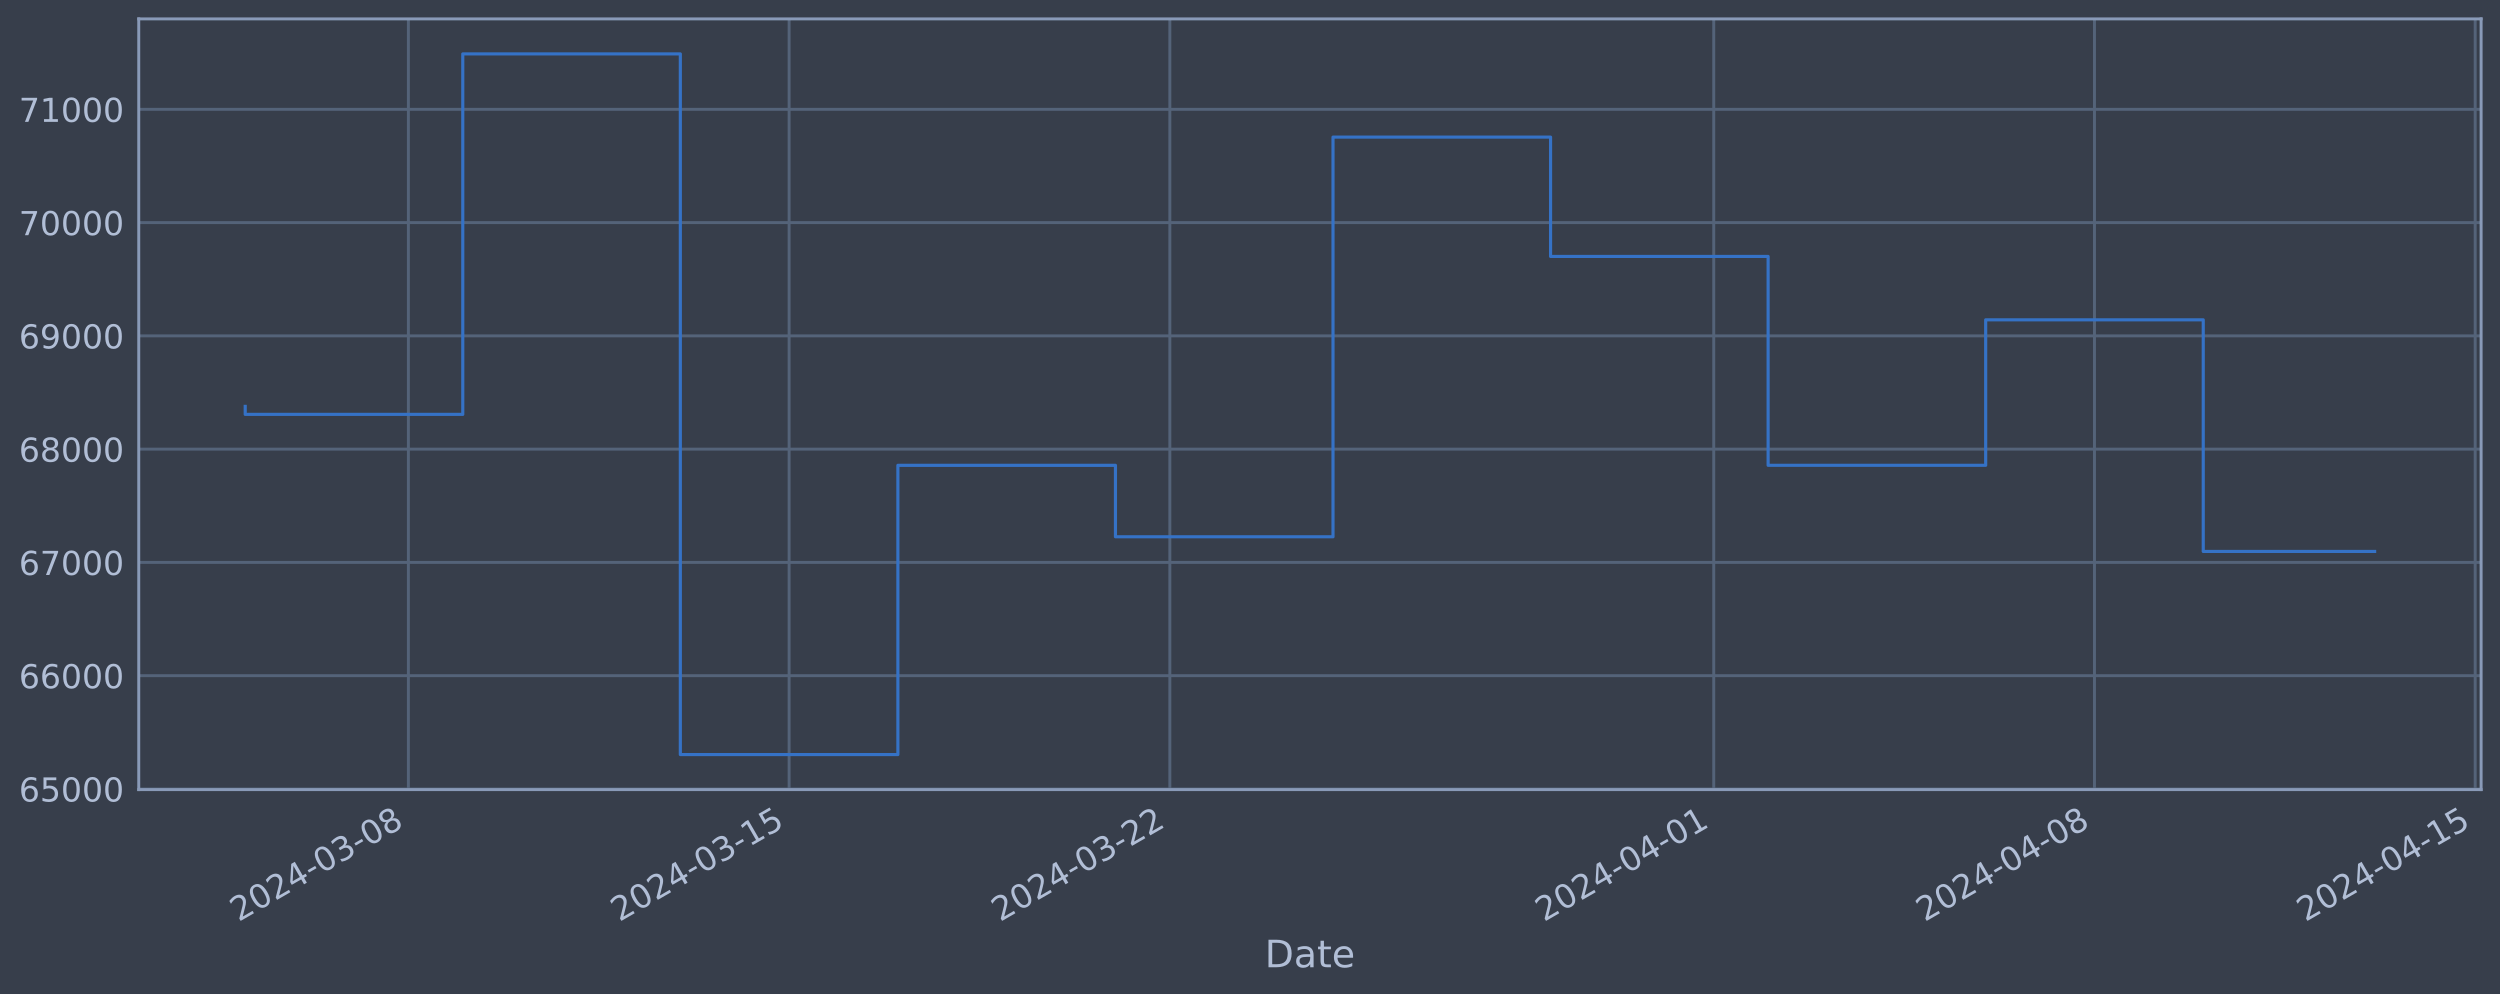
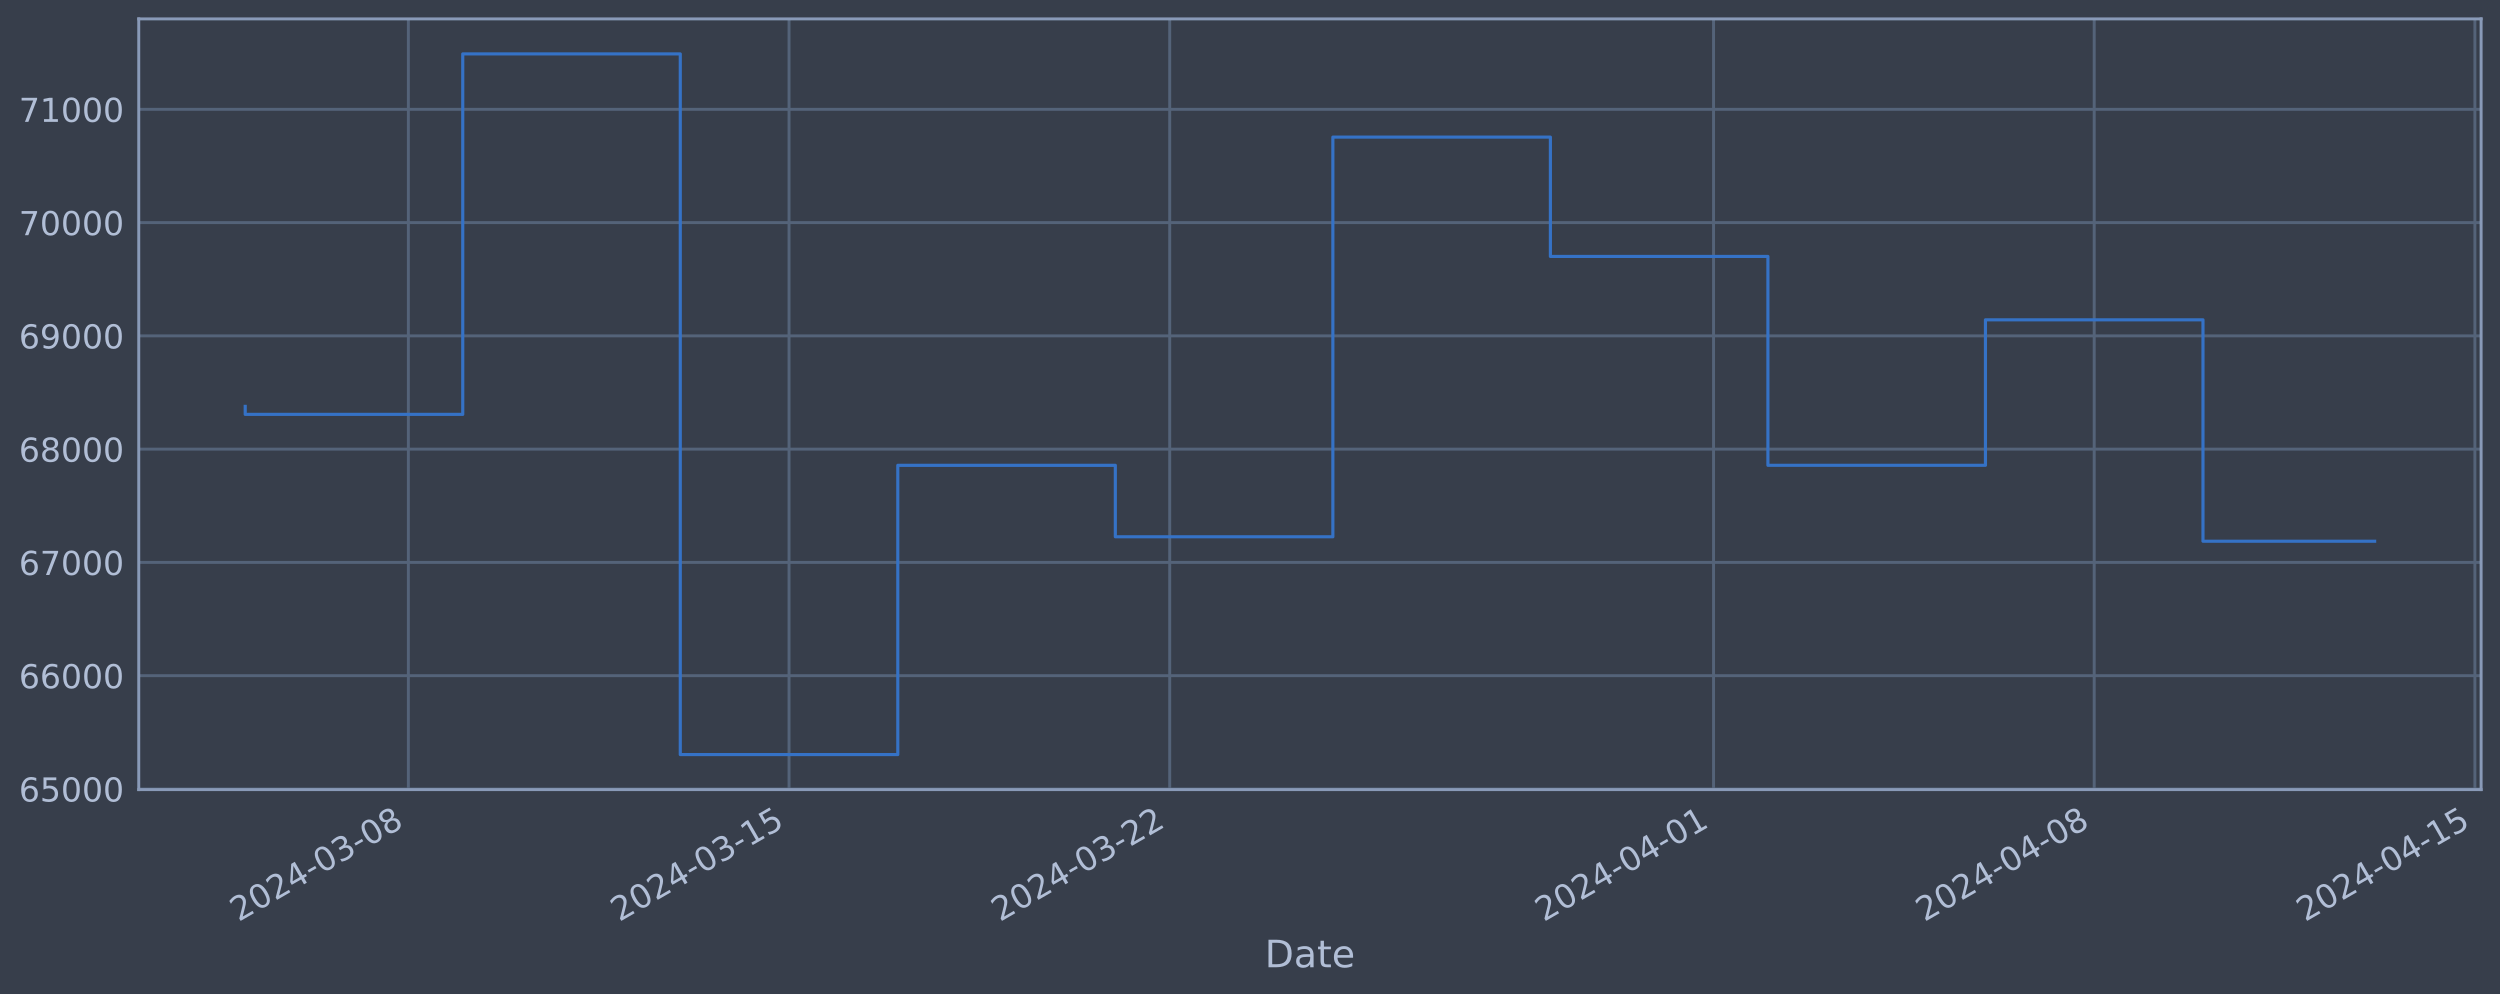
<svg xmlns="http://www.w3.org/2000/svg" xmlns:xlink="http://www.w3.org/1999/xlink" width="952.884pt" height="378.87pt" viewBox="0 0 952.884 378.87" version="1.1">
  <defs>
    <style type="text/css">*{stroke-linejoin: round; stroke-linecap: butt}</style>
  </defs>
  <g id="figure_1">
    <g id="patch_1">
      <path d="M 0 378.87  L 952.884 378.87  L 952.884 0  L 0 0  z " style="fill: #373e4b" />
    </g>
    <g id="axes_1">
      <g id="patch_2">
        <path d="M 52.884 300.96  L 945.684 300.96  L 945.684 7.2  L 52.884 7.2  z " style="fill: #373e4b" />
      </g>
      <g id="matplotlib.axis_1">
        <g id="xtick_1">
          <g id="line2d_1">
-             <path d="M 155.658 300.96  L 155.658 7.2  " clip-path="url(#p06496456c5)" style="fill: none; stroke: #546379; stroke-width: 1.12; stroke-linecap: square" />
+             <path d="M 155.649 300.96  L 155.649 7.2  " clip-path="url(#pc057645fc3)" style="fill: none; stroke: #546379; stroke-width: 1.12; stroke-linecap: square" />
          </g>
          <g id="line2d_2" />
          <g id="text_1">
-             <g style="fill: #b1bed6" transform="translate(90.93223 351.4642) rotate(-30) scale(0.126 -0.126)">
+             <g style="fill: #b1bed6" transform="translate(90.92396 351.4642) rotate(-30) scale(0.126 -0.126)">
              <defs>
                <path id="DejaVuSans-32" d="M 1228 531  L 3431 531  L 3431 0  L 469 0  L 469 531  Q 828 903 1448 1529  Q 2069 2156 2228 2338  Q 2531 2678 2651 2914  Q 2772 3150 2772 3378  Q 2772 3750 2511 3984  Q 2250 4219 1831 4219  Q 1534 4219 1204 4116  Q 875 4013 500 3803  L 500 4441  Q 881 4594 1212 4672  Q 1544 4750 1819 4750  Q 2544 4750 2975 4387  Q 3406 4025 3406 3419  Q 3406 3131 3298 2873  Q 3191 2616 2906 2266  Q 2828 2175 2409 1742  Q 1991 1309 1228 531  z " transform="scale(0.015625)" />
                <path id="DejaVuSans-30" d="M 2034 4250  Q 1547 4250 1301 3770  Q 1056 3291 1056 2328  Q 1056 1369 1301 889  Q 1547 409 2034 409  Q 2525 409 2770 889  Q 3016 1369 3016 2328  Q 3016 3291 2770 3770  Q 2525 4250 2034 4250  z M 2034 4750  Q 2819 4750 3233 4129  Q 3647 3509 3647 2328  Q 3647 1150 3233 529  Q 2819 -91 2034 -91  Q 1250 -91 836 529  Q 422 1150 422 2328  Q 422 3509 836 4129  Q 1250 4750 2034 4750  z " transform="scale(0.015625)" />
                <path id="DejaVuSans-34" d="M 2419 4116  L 825 1625  L 2419 1625  L 2419 4116  z M 2253 4666  L 3047 4666  L 3047 1625  L 3713 1625  L 3713 1100  L 3047 1100  L 3047 0  L 2419 0  L 2419 1100  L 313 1100  L 313 1709  L 2253 4666  z " transform="scale(0.015625)" />
                <path id="DejaVuSans-2d" d="M 313 2009  L 1997 2009  L 1997 1497  L 313 1497  L 313 2009  z " transform="scale(0.015625)" />
                <path id="DejaVuSans-33" d="M 2597 2516  Q 3050 2419 3304 2112  Q 3559 1806 3559 1356  Q 3559 666 3084 287  Q 2609 -91 1734 -91  Q 1441 -91 1130 -33  Q 819 25 488 141  L 488 750  Q 750 597 1062 519  Q 1375 441 1716 441  Q 2309 441 2620 675  Q 2931 909 2931 1356  Q 2931 1769 2642 2001  Q 2353 2234 1838 2234  L 1294 2234  L 1294 2753  L 1863 2753  Q 2328 2753 2575 2939  Q 2822 3125 2822 3475  Q 2822 3834 2567 4026  Q 2313 4219 1838 4219  Q 1578 4219 1281 4162  Q 984 4106 628 3988  L 628 4550  Q 988 4650 1302 4700  Q 1616 4750 1894 4750  Q 2613 4750 3031 4423  Q 3450 4097 3450 3541  Q 3450 3153 3228 2886  Q 3006 2619 2597 2516  z " transform="scale(0.015625)" />
                <path id="DejaVuSans-38" d="M 2034 2216  Q 1584 2216 1326 1975  Q 1069 1734 1069 1313  Q 1069 891 1326 650  Q 1584 409 2034 409  Q 2484 409 2743 651  Q 3003 894 3003 1313  Q 3003 1734 2745 1975  Q 2488 2216 2034 2216  z M 1403 2484  Q 997 2584 770 2862  Q 544 3141 544 3541  Q 544 4100 942 4425  Q 1341 4750 2034 4750  Q 2731 4750 3128 4425  Q 3525 4100 3525 3541  Q 3525 3141 3298 2862  Q 3072 2584 2669 2484  Q 3125 2378 3379 2068  Q 3634 1759 3634 1313  Q 3634 634 3220 271  Q 2806 -91 2034 -91  Q 1263 -91 848 271  Q 434 634 434 1313  Q 434 1759 690 2068  Q 947 2378 1403 2484  z M 1172 3481  Q 1172 3119 1398 2916  Q 1625 2713 2034 2713  Q 2441 2713 2670 2916  Q 2900 3119 2900 3481  Q 2900 3844 2670 4047  Q 2441 4250 2034 4250  Q 1625 4250 1398 4047  Q 1172 3844 1172 3481  z " transform="scale(0.015625)" />
              </defs>
              <use xlink:href="#DejaVuSans-32" />
              <use xlink:href="#DejaVuSans-30" x="63.623" />
              <use xlink:href="#DejaVuSans-32" x="127.246" />
              <use xlink:href="#DejaVuSans-34" x="190.869" />
              <use xlink:href="#DejaVuSans-2d" x="254.492" />
              <use xlink:href="#DejaVuSans-30" x="290.576" />
              <use xlink:href="#DejaVuSans-33" x="354.199" />
              <use xlink:href="#DejaVuSans-2d" x="417.822" />
              <use xlink:href="#DejaVuSans-30" x="453.906" />
              <use xlink:href="#DejaVuSans-38" x="517.529" />
            </g>
          </g>
        </g>
        <g id="xtick_2">
          <g id="line2d_3">
-             <path d="M 300.773 300.96  L 300.773 7.2  " clip-path="url(#p06496456c5)" style="fill: none; stroke: #546379; stroke-width: 1.12; stroke-linecap: square" />
+             <path d="M 300.745 300.96  L 300.745 7.2  " clip-path="url(#pc057645fc3)" style="fill: none; stroke: #546379; stroke-width: 1.12; stroke-linecap: square" />
          </g>
          <g id="line2d_4" />
          <g id="text_2">
-             <g style="fill: #b1bed6" transform="translate(236.0473 351.4642) rotate(-30) scale(0.126 -0.126)">
+             <g style="fill: #b1bed6" transform="translate(236.0197 351.4642) rotate(-30) scale(0.126 -0.126)">
              <defs>
                <path id="DejaVuSans-31" d="M 794 531  L 1825 531  L 1825 4091  L 703 3866  L 703 4441  L 1819 4666  L 2450 4666  L 2450 531  L 3481 531  L 3481 0  L 794 0  L 794 531  z " transform="scale(0.015625)" />
                <path id="DejaVuSans-35" d="M 691 4666  L 3169 4666  L 3169 4134  L 1269 4134  L 1269 2991  Q 1406 3038 1543 3061  Q 1681 3084 1819 3084  Q 2600 3084 3056 2656  Q 3513 2228 3513 1497  Q 3513 744 3044 326  Q 2575 -91 1722 -91  Q 1428 -91 1123 -41  Q 819 9 494 109  L 494 744  Q 775 591 1075 516  Q 1375 441 1709 441  Q 2250 441 2565 725  Q 2881 1009 2881 1497  Q 2881 1984 2565 2268  Q 2250 2553 1709 2553  Q 1456 2553 1204 2497  Q 953 2441 691 2322  L 691 4666  z " transform="scale(0.015625)" />
              </defs>
              <use xlink:href="#DejaVuSans-32" />
              <use xlink:href="#DejaVuSans-30" x="63.623" />
              <use xlink:href="#DejaVuSans-32" x="127.246" />
              <use xlink:href="#DejaVuSans-34" x="190.869" />
              <use xlink:href="#DejaVuSans-2d" x="254.492" />
              <use xlink:href="#DejaVuSans-30" x="290.576" />
              <use xlink:href="#DejaVuSans-33" x="354.199" />
              <use xlink:href="#DejaVuSans-2d" x="417.822" />
              <use xlink:href="#DejaVuSans-31" x="453.906" />
              <use xlink:href="#DejaVuSans-35" x="517.529" />
            </g>
          </g>
        </g>
        <g id="xtick_3">
          <g id="line2d_5">
-             <path d="M 445.888 300.96  L 445.888 7.2  " clip-path="url(#p06496456c5)" style="fill: none; stroke: #546379; stroke-width: 1.12; stroke-linecap: square" />
+             <path d="M 445.841 300.96  L 445.841 7.2  " clip-path="url(#pc057645fc3)" style="fill: none; stroke: #546379; stroke-width: 1.12; stroke-linecap: square" />
          </g>
          <g id="line2d_6" />
          <g id="text_3">
-             <g style="fill: #b1bed6" transform="translate(381.1624 351.4642) rotate(-30) scale(0.126 -0.126)">
+             <g style="fill: #b1bed6" transform="translate(381.1155 351.4642) rotate(-30) scale(0.126 -0.126)">
              <use xlink:href="#DejaVuSans-32" />
              <use xlink:href="#DejaVuSans-30" x="63.623" />
              <use xlink:href="#DejaVuSans-32" x="127.246" />
              <use xlink:href="#DejaVuSans-34" x="190.869" />
              <use xlink:href="#DejaVuSans-2d" x="254.492" />
              <use xlink:href="#DejaVuSans-30" x="290.576" />
              <use xlink:href="#DejaVuSans-33" x="354.199" />
              <use xlink:href="#DejaVuSans-2d" x="417.822" />
              <use xlink:href="#DejaVuSans-32" x="453.906" />
              <use xlink:href="#DejaVuSans-32" x="517.529" />
            </g>
          </g>
        </g>
        <g id="xtick_4">
          <g id="line2d_7">
-             <path d="M 653.195 300.96  L 653.195 7.2  " clip-path="url(#p06496456c5)" style="fill: none; stroke: #546379; stroke-width: 1.12; stroke-linecap: square" />
+             <path d="M 653.121 300.96  L 653.121 7.2  " clip-path="url(#pc057645fc3)" style="fill: none; stroke: #546379; stroke-width: 1.12; stroke-linecap: square" />
          </g>
          <g id="line2d_8" />
          <g id="text_4">
-             <g style="fill: #b1bed6" transform="translate(588.4696 351.4642) rotate(-30) scale(0.126 -0.126)">
+             <g style="fill: #b1bed6" transform="translate(588.3951 351.4642) rotate(-30) scale(0.126 -0.126)">
              <use xlink:href="#DejaVuSans-32" />
              <use xlink:href="#DejaVuSans-30" x="63.623" />
              <use xlink:href="#DejaVuSans-32" x="127.246" />
              <use xlink:href="#DejaVuSans-34" x="190.869" />
              <use xlink:href="#DejaVuSans-2d" x="254.492" />
              <use xlink:href="#DejaVuSans-30" x="290.576" />
              <use xlink:href="#DejaVuSans-34" x="354.199" />
              <use xlink:href="#DejaVuSans-2d" x="417.822" />
              <use xlink:href="#DejaVuSans-30" x="453.906" />
              <use xlink:href="#DejaVuSans-31" x="517.529" />
            </g>
          </g>
        </g>
        <g id="xtick_5">
          <g id="line2d_9">
-             <path d="M 798.31 300.96  L 798.31 7.2  " clip-path="url(#p06496456c5)" style="fill: none; stroke: #546379; stroke-width: 1.12; stroke-linecap: square" />
+             <path d="M 798.216 300.96  L 798.216 7.2  " clip-path="url(#pc057645fc3)" style="fill: none; stroke: #546379; stroke-width: 1.12; stroke-linecap: square" />
          </g>
          <g id="line2d_10" />
          <g id="text_5">
-             <g style="fill: #b1bed6" transform="translate(733.5846 351.4642) rotate(-30) scale(0.126 -0.126)">
+             <g style="fill: #b1bed6" transform="translate(733.4909 351.4642) rotate(-30) scale(0.126 -0.126)">
              <use xlink:href="#DejaVuSans-32" />
              <use xlink:href="#DejaVuSans-30" x="63.623" />
              <use xlink:href="#DejaVuSans-32" x="127.246" />
              <use xlink:href="#DejaVuSans-34" x="190.869" />
              <use xlink:href="#DejaVuSans-2d" x="254.492" />
              <use xlink:href="#DejaVuSans-30" x="290.576" />
              <use xlink:href="#DejaVuSans-34" x="354.199" />
              <use xlink:href="#DejaVuSans-2d" x="417.822" />
              <use xlink:href="#DejaVuSans-30" x="453.906" />
              <use xlink:href="#DejaVuSans-38" x="517.529" />
            </g>
          </g>
        </g>
        <g id="xtick_6">
          <g id="line2d_11">
-             <path d="M 943.425 300.96  L 943.425 7.2  " clip-path="url(#p06496456c5)" style="fill: none; stroke: #546379; stroke-width: 1.12; stroke-linecap: square" />
+             <path d="M 943.312 300.96  L 943.312 7.2  " clip-path="url(#pc057645fc3)" style="fill: none; stroke: #546379; stroke-width: 1.12; stroke-linecap: square" />
          </g>
          <g id="line2d_12" />
          <g id="text_6">
-             <g style="fill: #b1bed6" transform="translate(878.6997 351.4642) rotate(-30) scale(0.126 -0.126)">
+             <g style="fill: #b1bed6" transform="translate(878.5867 351.4642) rotate(-30) scale(0.126 -0.126)">
              <use xlink:href="#DejaVuSans-32" />
              <use xlink:href="#DejaVuSans-30" x="63.623" />
              <use xlink:href="#DejaVuSans-32" x="127.246" />
              <use xlink:href="#DejaVuSans-34" x="190.869" />
              <use xlink:href="#DejaVuSans-2d" x="254.492" />
              <use xlink:href="#DejaVuSans-30" x="290.576" />
              <use xlink:href="#DejaVuSans-34" x="354.199" />
              <use xlink:href="#DejaVuSans-2d" x="417.822" />
              <use xlink:href="#DejaVuSans-31" x="453.906" />
              <use xlink:href="#DejaVuSans-35" x="517.529" />
            </g>
          </g>
        </g>
        <g id="text_7">
          <g style="fill: #b1bed6" transform="translate(482.0746 368.6753) scale(0.144 -0.144)">
            <defs>
              <path id="DejaVuSans-44" d="M 1259 4147  L 1259 519  L 2022 519  Q 2988 519 3436 956  Q 3884 1394 3884 2338  Q 3884 3275 3436 3711  Q 2988 4147 2022 4147  L 1259 4147  z M 628 4666  L 1925 4666  Q 3281 4666 3915 4102  Q 4550 3538 4550 2338  Q 4550 1131 3912 565  Q 3275 0 1925 0  L 628 0  L 628 4666  z " transform="scale(0.015625)" />
              <path id="DejaVuSans-61" d="M 2194 1759  Q 1497 1759 1228 1600  Q 959 1441 959 1056  Q 959 750 1161 570  Q 1363 391 1709 391  Q 2188 391 2477 730  Q 2766 1069 2766 1631  L 2766 1759  L 2194 1759  z M 3341 1997  L 3341 0  L 2766 0  L 2766 531  Q 2569 213 2275 61  Q 1981 -91 1556 -91  Q 1019 -91 701 211  Q 384 513 384 1019  Q 384 1609 779 1909  Q 1175 2209 1959 2209  L 2766 2209  L 2766 2266  Q 2766 2663 2505 2880  Q 2244 3097 1772 3097  Q 1472 3097 1187 3025  Q 903 2953 641 2809  L 641 3341  Q 956 3463 1253 3523  Q 1550 3584 1831 3584  Q 2591 3584 2966 3190  Q 3341 2797 3341 1997  z " transform="scale(0.015625)" />
              <path id="DejaVuSans-74" d="M 1172 4494  L 1172 3500  L 2356 3500  L 2356 3053  L 1172 3053  L 1172 1153  Q 1172 725 1289 603  Q 1406 481 1766 481  L 2356 481  L 2356 0  L 1766 0  Q 1100 0 847 248  Q 594 497 594 1153  L 594 3053  L 172 3053  L 172 3500  L 594 3500  L 594 4494  L 1172 4494  z " transform="scale(0.015625)" />
              <path id="DejaVuSans-65" d="M 3597 1894  L 3597 1613  L 953 1613  Q 991 1019 1311 708  Q 1631 397 2203 397  Q 2534 397 2845 478  Q 3156 559 3463 722  L 3463 178  Q 3153 47 2828 -22  Q 2503 -91 2169 -91  Q 1331 -91 842 396  Q 353 884 353 1716  Q 353 2575 817 3079  Q 1281 3584 2069 3584  Q 2775 3584 3186 3129  Q 3597 2675 3597 1894  z M 3022 2063  Q 3016 2534 2758 2815  Q 2500 3097 2075 3097  Q 1594 3097 1305 2825  Q 1016 2553 972 2059  L 3022 2063  z " transform="scale(0.015625)" />
            </defs>
            <use xlink:href="#DejaVuSans-44" />
            <use xlink:href="#DejaVuSans-61" x="77.002" />
            <use xlink:href="#DejaVuSans-74" x="138.281" />
            <use xlink:href="#DejaVuSans-65" x="177.49" />
          </g>
        </g>
      </g>
      <g id="matplotlib.axis_2">
        <g id="ytick_1">
          <g id="line2d_13">
-             <path d="M 52.884 300.718  L 945.684 300.718  " clip-path="url(#p06496456c5)" style="fill: none; stroke: #546379; stroke-width: 1.12; stroke-linecap: square" />
+             <path d="M 52.884 300.718  L 945.684 300.718  " clip-path="url(#pc057645fc3)" style="fill: none; stroke: #546379; stroke-width: 1.12; stroke-linecap: square" />
          </g>
          <g id="line2d_14" />
          <g id="text_8">
            <g style="fill: #b1bed6" transform="translate(7.2 305.5049) scale(0.126 -0.126)">
              <defs>
                <path id="DejaVuSans-36" d="M 2113 2584  Q 1688 2584 1439 2293  Q 1191 2003 1191 1497  Q 1191 994 1439 701  Q 1688 409 2113 409  Q 2538 409 2786 701  Q 3034 994 3034 1497  Q 3034 2003 2786 2293  Q 2538 2584 2113 2584  z M 3366 4563  L 3366 3988  Q 3128 4100 2886 4159  Q 2644 4219 2406 4219  Q 1781 4219 1451 3797  Q 1122 3375 1075 2522  Q 1259 2794 1537 2939  Q 1816 3084 2150 3084  Q 2853 3084 3261 2657  Q 3669 2231 3669 1497  Q 3669 778 3244 343  Q 2819 -91 2113 -91  Q 1303 -91 875 529  Q 447 1150 447 2328  Q 447 3434 972 4092  Q 1497 4750 2381 4750  Q 2619 4750 2861 4703  Q 3103 4656 3366 4563  z " transform="scale(0.015625)" />
              </defs>
              <use xlink:href="#DejaVuSans-36" />
              <use xlink:href="#DejaVuSans-35" x="63.623" />
              <use xlink:href="#DejaVuSans-30" x="127.246" />
              <use xlink:href="#DejaVuSans-30" x="190.869" />
              <use xlink:href="#DejaVuSans-30" x="254.492" />
            </g>
          </g>
        </g>
        <g id="ytick_2">
          <g id="line2d_15">
-             <path d="M 52.884 257.544  L 945.684 257.544  " clip-path="url(#p06496456c5)" style="fill: none; stroke: #546379; stroke-width: 1.12; stroke-linecap: square" />
+             <path d="M 52.884 257.544  L 945.684 257.544  " clip-path="url(#pc057645fc3)" style="fill: none; stroke: #546379; stroke-width: 1.12; stroke-linecap: square" />
          </g>
          <g id="line2d_16" />
          <g id="text_9">
            <g style="fill: #b1bed6" transform="translate(7.2 262.331) scale(0.126 -0.126)">
              <use xlink:href="#DejaVuSans-36" />
              <use xlink:href="#DejaVuSans-36" x="63.623" />
              <use xlink:href="#DejaVuSans-30" x="127.246" />
              <use xlink:href="#DejaVuSans-30" x="190.869" />
              <use xlink:href="#DejaVuSans-30" x="254.492" />
            </g>
          </g>
        </g>
        <g id="ytick_3">
          <g id="line2d_17">
-             <path d="M 52.884 214.37  L 945.684 214.37  " clip-path="url(#p06496456c5)" style="fill: none; stroke: #546379; stroke-width: 1.12; stroke-linecap: square" />
+             <path d="M 52.884 214.37  L 945.684 214.37  " clip-path="url(#pc057645fc3)" style="fill: none; stroke: #546379; stroke-width: 1.12; stroke-linecap: square" />
          </g>
          <g id="line2d_18" />
          <g id="text_10">
            <g style="fill: #b1bed6" transform="translate(7.2 219.157) scale(0.126 -0.126)">
              <defs>
                <path id="DejaVuSans-37" d="M 525 4666  L 3525 4666  L 3525 4397  L 1831 0  L 1172 0  L 2766 4134  L 525 4134  L 525 4666  z " transform="scale(0.015625)" />
              </defs>
              <use xlink:href="#DejaVuSans-36" />
              <use xlink:href="#DejaVuSans-37" x="63.623" />
              <use xlink:href="#DejaVuSans-30" x="127.246" />
              <use xlink:href="#DejaVuSans-30" x="190.869" />
              <use xlink:href="#DejaVuSans-30" x="254.492" />
            </g>
          </g>
        </g>
        <g id="ytick_4">
          <g id="line2d_19">
-             <path d="M 52.884 171.196  L 945.684 171.196  " clip-path="url(#p06496456c5)" style="fill: none; stroke: #546379; stroke-width: 1.12; stroke-linecap: square" />
+             <path d="M 52.884 171.196  L 945.684 171.196  " clip-path="url(#pc057645fc3)" style="fill: none; stroke: #546379; stroke-width: 1.12; stroke-linecap: square" />
          </g>
          <g id="line2d_20" />
          <g id="text_11">
            <g style="fill: #b1bed6" transform="translate(7.2 175.9831) scale(0.126 -0.126)">
              <use xlink:href="#DejaVuSans-36" />
              <use xlink:href="#DejaVuSans-38" x="63.623" />
              <use xlink:href="#DejaVuSans-30" x="127.246" />
              <use xlink:href="#DejaVuSans-30" x="190.869" />
              <use xlink:href="#DejaVuSans-30" x="254.492" />
            </g>
          </g>
        </g>
        <g id="ytick_5">
          <g id="line2d_21">
-             <path d="M 52.884 128.022  L 945.684 128.022  " clip-path="url(#p06496456c5)" style="fill: none; stroke: #546379; stroke-width: 1.12; stroke-linecap: square" />
+             <path d="M 52.884 128.022  L 945.684 128.022  " clip-path="url(#pc057645fc3)" style="fill: none; stroke: #546379; stroke-width: 1.12; stroke-linecap: square" />
          </g>
          <g id="line2d_22" />
          <g id="text_12">
            <g style="fill: #b1bed6" transform="translate(7.2 132.8092) scale(0.126 -0.126)">
              <defs>
                <path id="DejaVuSans-39" d="M 703 97  L 703 672  Q 941 559 1184 500  Q 1428 441 1663 441  Q 2288 441 2617 861  Q 2947 1281 2994 2138  Q 2813 1869 2534 1725  Q 2256 1581 1919 1581  Q 1219 1581 811 2004  Q 403 2428 403 3163  Q 403 3881 828 4315  Q 1253 4750 1959 4750  Q 2769 4750 3195 4129  Q 3622 3509 3622 2328  Q 3622 1225 3098 567  Q 2575 -91 1691 -91  Q 1453 -91 1209 -44  Q 966 3 703 97  z M 1959 2075  Q 2384 2075 2632 2365  Q 2881 2656 2881 3163  Q 2881 3666 2632 3958  Q 2384 4250 1959 4250  Q 1534 4250 1286 3958  Q 1038 3666 1038 3163  Q 1038 2656 1286 2365  Q 1534 2075 1959 2075  z " transform="scale(0.015625)" />
              </defs>
              <use xlink:href="#DejaVuSans-36" />
              <use xlink:href="#DejaVuSans-39" x="63.623" />
              <use xlink:href="#DejaVuSans-30" x="127.246" />
              <use xlink:href="#DejaVuSans-30" x="190.869" />
              <use xlink:href="#DejaVuSans-30" x="254.492" />
            </g>
          </g>
        </g>
        <g id="ytick_6">
          <g id="line2d_23">
-             <path d="M 52.884 84.848  L 945.684 84.848  " clip-path="url(#p06496456c5)" style="fill: none; stroke: #546379; stroke-width: 1.12; stroke-linecap: square" />
+             <path d="M 52.884 84.848  L 945.684 84.848  " clip-path="url(#pc057645fc3)" style="fill: none; stroke: #546379; stroke-width: 1.12; stroke-linecap: square" />
          </g>
          <g id="line2d_24" />
          <g id="text_13">
            <g style="fill: #b1bed6" transform="translate(7.2 89.63523) scale(0.126 -0.126)">
              <use xlink:href="#DejaVuSans-37" />
              <use xlink:href="#DejaVuSans-30" x="63.623" />
              <use xlink:href="#DejaVuSans-30" x="127.246" />
              <use xlink:href="#DejaVuSans-30" x="190.869" />
              <use xlink:href="#DejaVuSans-30" x="254.492" />
            </g>
          </g>
        </g>
        <g id="ytick_7">
          <g id="line2d_25">
-             <path d="M 52.884 41.674  L 945.684 41.674  " clip-path="url(#p06496456c5)" style="fill: none; stroke: #546379; stroke-width: 1.12; stroke-linecap: square" />
+             <path d="M 52.884 41.674  L 945.684 41.674  " clip-path="url(#pc057645fc3)" style="fill: none; stroke: #546379; stroke-width: 1.12; stroke-linecap: square" />
          </g>
          <g id="line2d_26" />
          <g id="text_14">
            <g style="fill: #b1bed6" transform="translate(7.2 46.4613) scale(0.126 -0.126)">
              <use xlink:href="#DejaVuSans-37" />
              <use xlink:href="#DejaVuSans-31" x="63.623" />
              <use xlink:href="#DejaVuSans-30" x="127.246" />
              <use xlink:href="#DejaVuSans-30" x="190.869" />
              <use xlink:href="#DejaVuSans-30" x="254.492" />
            </g>
          </g>
        </g>
      </g>
      <g id="line2d_27">
-         <path d="M 93.466 154.891  L 93.466 157.946  L 176.388 157.946  L 176.388 20.553  L 259.311 20.553  L 259.311 287.607  L 342.234 287.607  L 342.234 177.362  L 425.157 177.362  L 425.157 204.598  L 508.08 204.598  L 508.08 52.265  L 591.003 52.265  L 591.003 97.744  L 673.926 97.744  L 673.926 177.352  L 756.849 177.352  L 756.849 121.902  L 839.772 121.902  L 839.772 210.186  L 905.102 210.186  " clip-path="url(#p06496456c5)" style="fill: none; stroke: #3572c6; stroke-width: 1.2; stroke-linecap: square" />
+         <path d="M 93.466 154.891  L 93.466 157.946  L 176.377 157.946  L 176.377 20.553  L 259.289 20.553  L 259.289 287.607  L 342.201 287.607  L 342.201 177.362  L 425.113 177.362  L 425.113 204.598  L 508.025 204.598  L 508.025 52.265  L 590.937 52.265  L 590.937 97.744  L 673.849 97.744  L 673.849 177.352  L 756.76 177.352  L 756.76 121.902  L 839.672 121.902  L 839.672 206.287  L 905.102 206.287  " clip-path="url(#pc057645fc3)" style="fill: none; stroke: #3572c6; stroke-width: 1.2; stroke-linecap: square" />
      </g>
      <g id="patch_3">
        <path d="M 52.884 300.96  L 52.884 7.2  " style="fill: none; stroke: #899ab8; stroke-width: 1.12; stroke-linejoin: miter; stroke-linecap: square" />
      </g>
      <g id="patch_4">
        <path d="M 945.684 300.96  L 945.684 7.2  " style="fill: none; stroke: #899ab8; stroke-width: 1.12; stroke-linejoin: miter; stroke-linecap: square" />
      </g>
      <g id="patch_5">
        <path d="M 52.884 300.96  L 945.684 300.96  " style="fill: none; stroke: #899ab8; stroke-width: 1.12; stroke-linejoin: miter; stroke-linecap: square" />
      </g>
      <g id="patch_6">
        <path d="M 52.884 7.2  L 945.684 7.2  " style="fill: none; stroke: #899ab8; stroke-width: 1.12; stroke-linejoin: miter; stroke-linecap: square" />
      </g>
    </g>
  </g>
  <defs>
-     <clipPath id="p06496456c5">
+     <clipPath id="pc057645fc3">
      <rect x="52.884" y="7.2" width="892.8" height="293.76" />
    </clipPath>
  </defs>
</svg>
